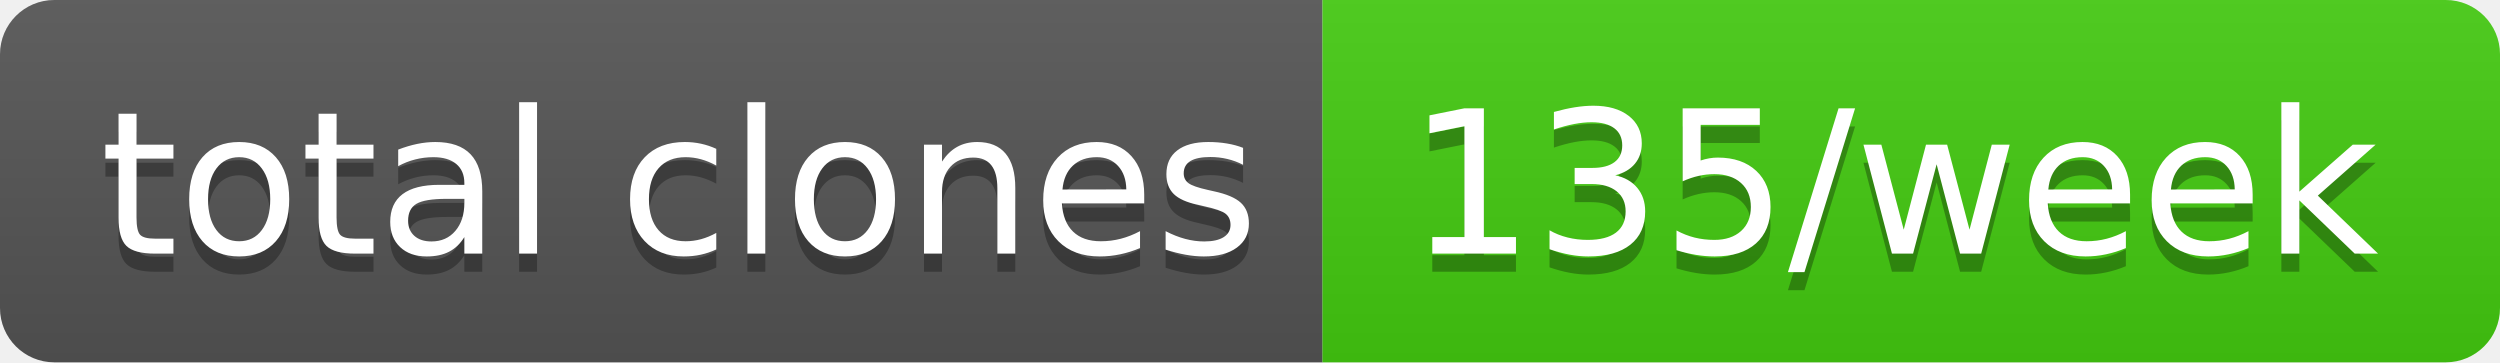
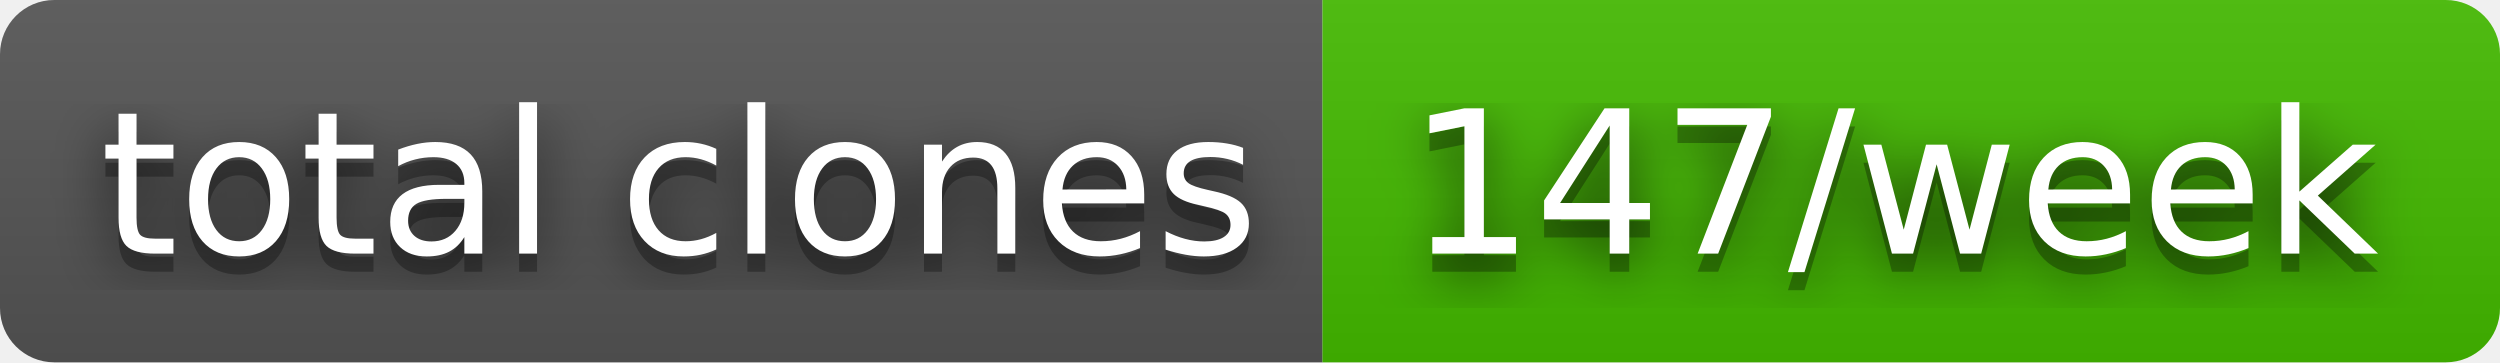
- <svg xmlns="http://www.w3.org/2000/svg" width="138" height="20" role="img" aria-label="total clones: 135/week">
+ <svg xmlns="http://www.w3.org/2000/svg" width="138" height="20" role="img" aria-label="total clones: 147/week">
+   <filter id="blur">
+     <feGaussianBlur in="SourceGraphic" stdDeviation="16" />
+   </filter>
  <linearGradient id="s" x2="0" y2="100%">
    <stop offset="0" stop-color="#bbb" stop-opacity=".1" />
    <stop offset="1" stop-opacity=".1" />
  </linearGradient>
  <clipPath id="r">
    <rect width="138" height="20" rx="3" fill="#fff" />
  </clipPath>
  <g clip-path="url(#r)">
    <rect width="73" height="20" fill="#555" />
-     <rect x="73" width="65" height="20" fill="#4c1" />
+     <rect x="73" width="65" height="20" fill="#4b0" />
    <rect width="138" height="20" fill="url(#s)" />
  </g>
  <g fill="#fff" text-anchor="middle" font-family="Verdana,Geneva,DejaVu Sans,sans-serif" text-rendering="geometricPrecision" font-size="110">
+     <text aria-hidden="true" x="375" y="150" fill="#010101" fill-opacity=".80" filter="url(#blur)" transform="scale(.1)" textLength="630">total clones</text>
    <text aria-hidden="true" x="375" y="150" fill="#010101" fill-opacity=".3" transform="scale(.1)" textLength="630">total clones</text>
    <text x="375" y="140" transform="scale(.1)" fill="#fff" textLength="630">total clones</text>
-     <text aria-hidden="true" x="1045" y="150" fill="#010101" fill-opacity=".3" transform="scale(.1)" textLength="550">135/week</text>
-     <text x="1045" y="140" transform="scale(.1)" fill="#fff" textLength="550">135/week</text>
+     <text aria-hidden="true" x="1045" y="150" fill="#010101" fill-opacity=".80" filter="url(#blur)" transform="scale(.1)" textLength="550">147/week</text>
+     <text aria-hidden="true" x="1045" y="150" fill="#010101" fill-opacity=".3" transform="scale(.1)" textLength="550">147/week</text>
+     <text x="1045" y="140" transform="scale(.1)" fill="#fff" textLength="550">147/week</text>
  </g>
</svg>
